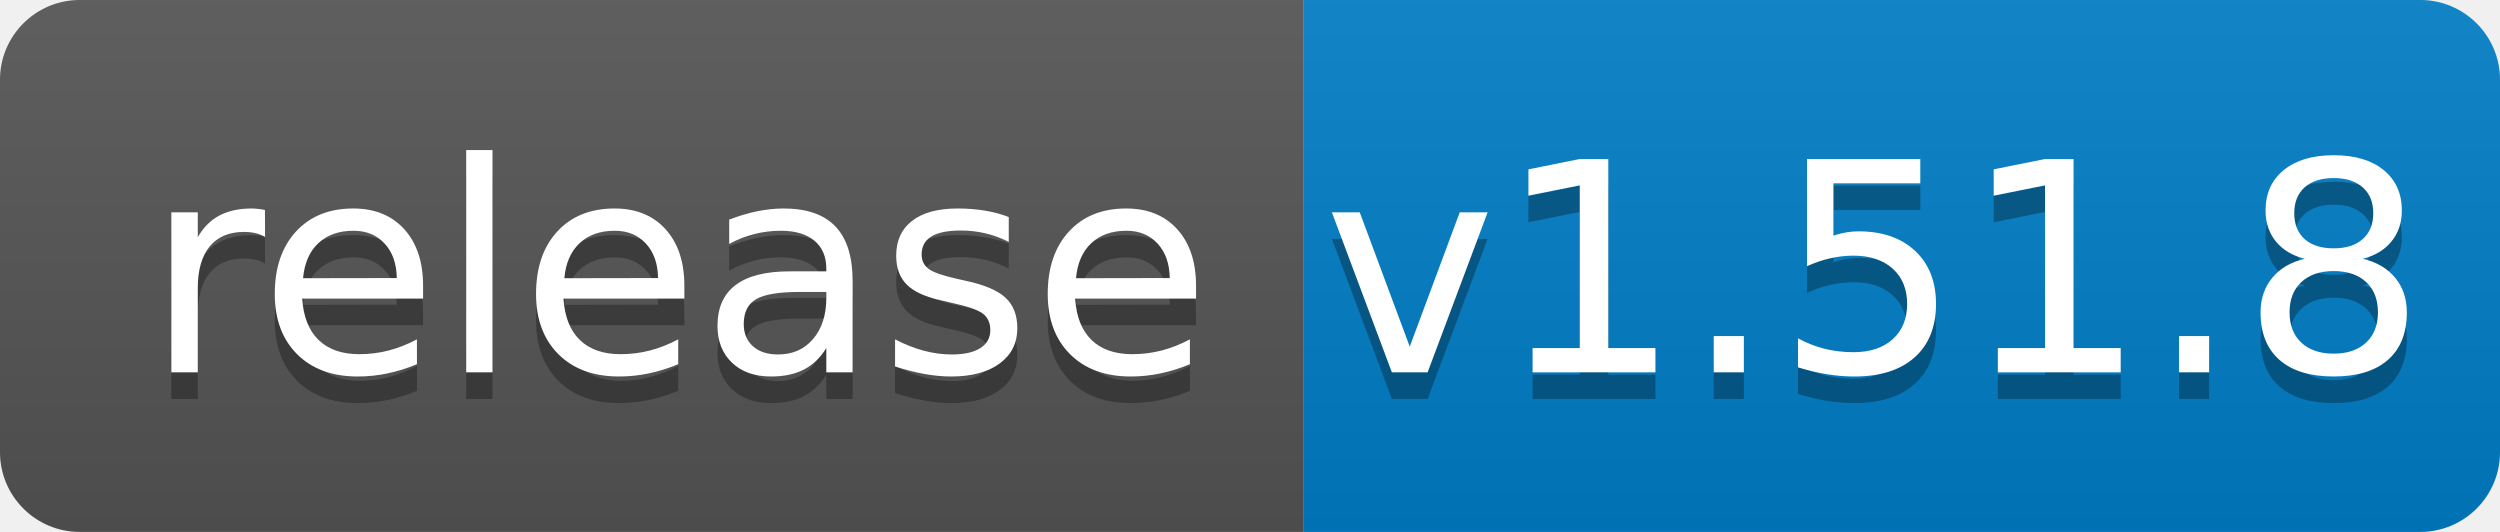
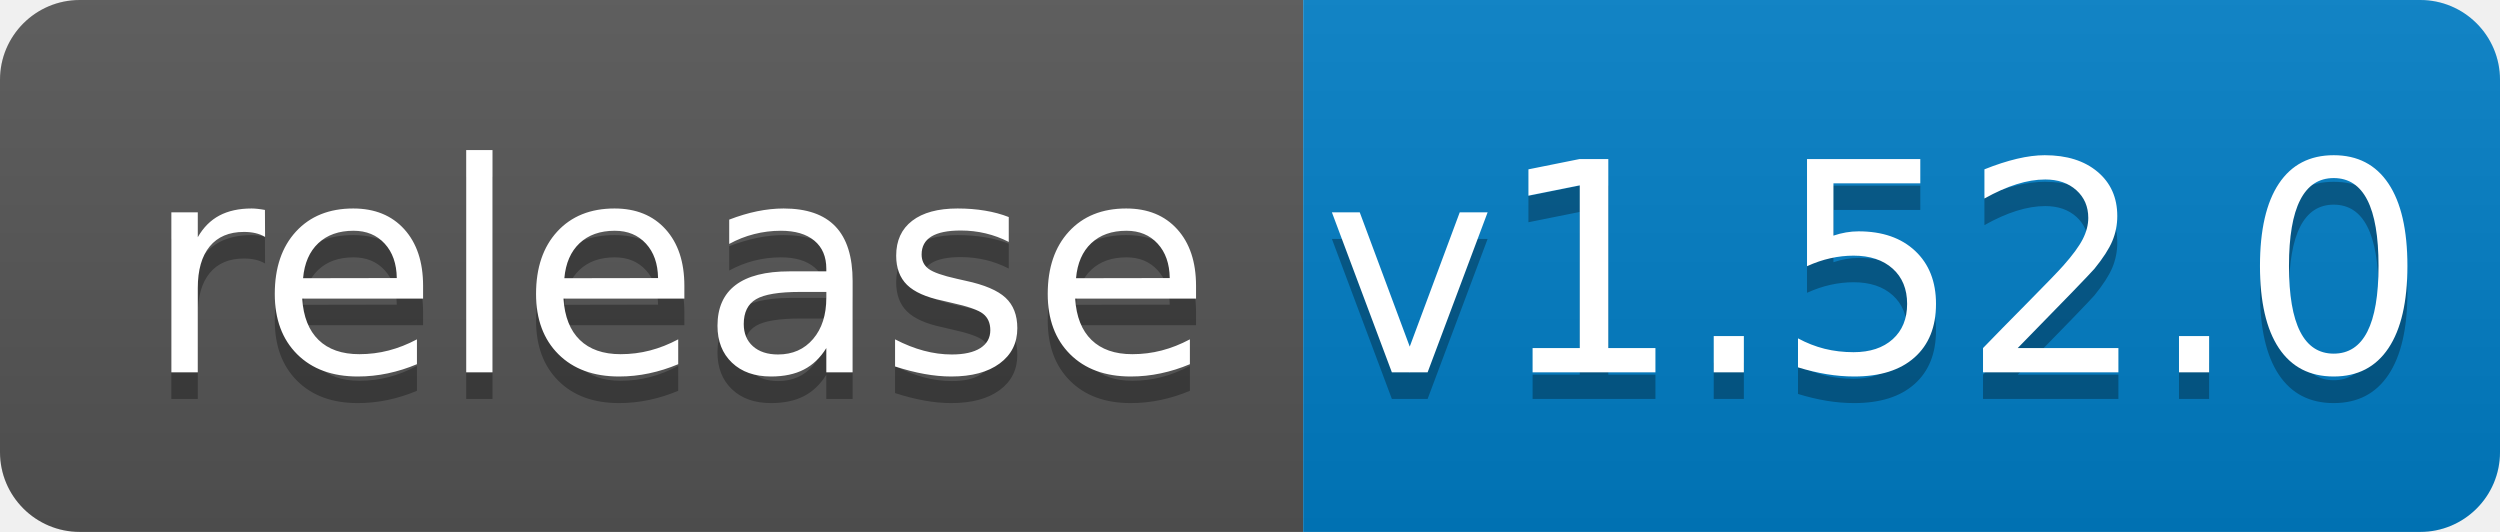
<svg xmlns="http://www.w3.org/2000/svg" width="94" height="20">
  <linearGradient id="b" x2="0" y2="100%">
    <stop offset="0" stop-color="#bbb" stop-opacity=".1" />
    <stop offset="1" stop-opacity=".1" />
  </linearGradient>
  <clipPath id="a">
    <rect width="94" height="20" rx="3" fill="#fff" />
  </clipPath>
  <g clip-path="url(#a)">
    <path fill="#555" d="M0 0h49v20H0z" />
    <path fill="#007ec6" d="M49 0h45v20H49z" />
    <path fill="url(#b)" d="M0 0h94v20H0z" />
  </g>
  <g fill="#fff" text-anchor="middle" font-family="DejaVu Sans,Verdana,Geneva,sans-serif" font-size="110">
    <text x="255" y="150" fill="#010101" fill-opacity=".3" transform="scale(.1)" textLength="390">release</text>
    <text x="255" y="140" transform="scale(.1)" textLength="390">release</text>
-     <text x="705" y="150" fill="#010101" fill-opacity=".3" transform="scale(.1)" textLength="350">v1.51.8</text>
-     <text x="705" y="140" transform="scale(.1)" textLength="350">v1.51.8</text>
+     <text x="705" y="150" fill="#010101" fill-opacity=".3" transform="scale(.1)" textLength="350">v1.52.0</text>
+     <text x="705" y="140" transform="scale(.1)" textLength="350">v1.52.0</text>
  </g>
</svg>
